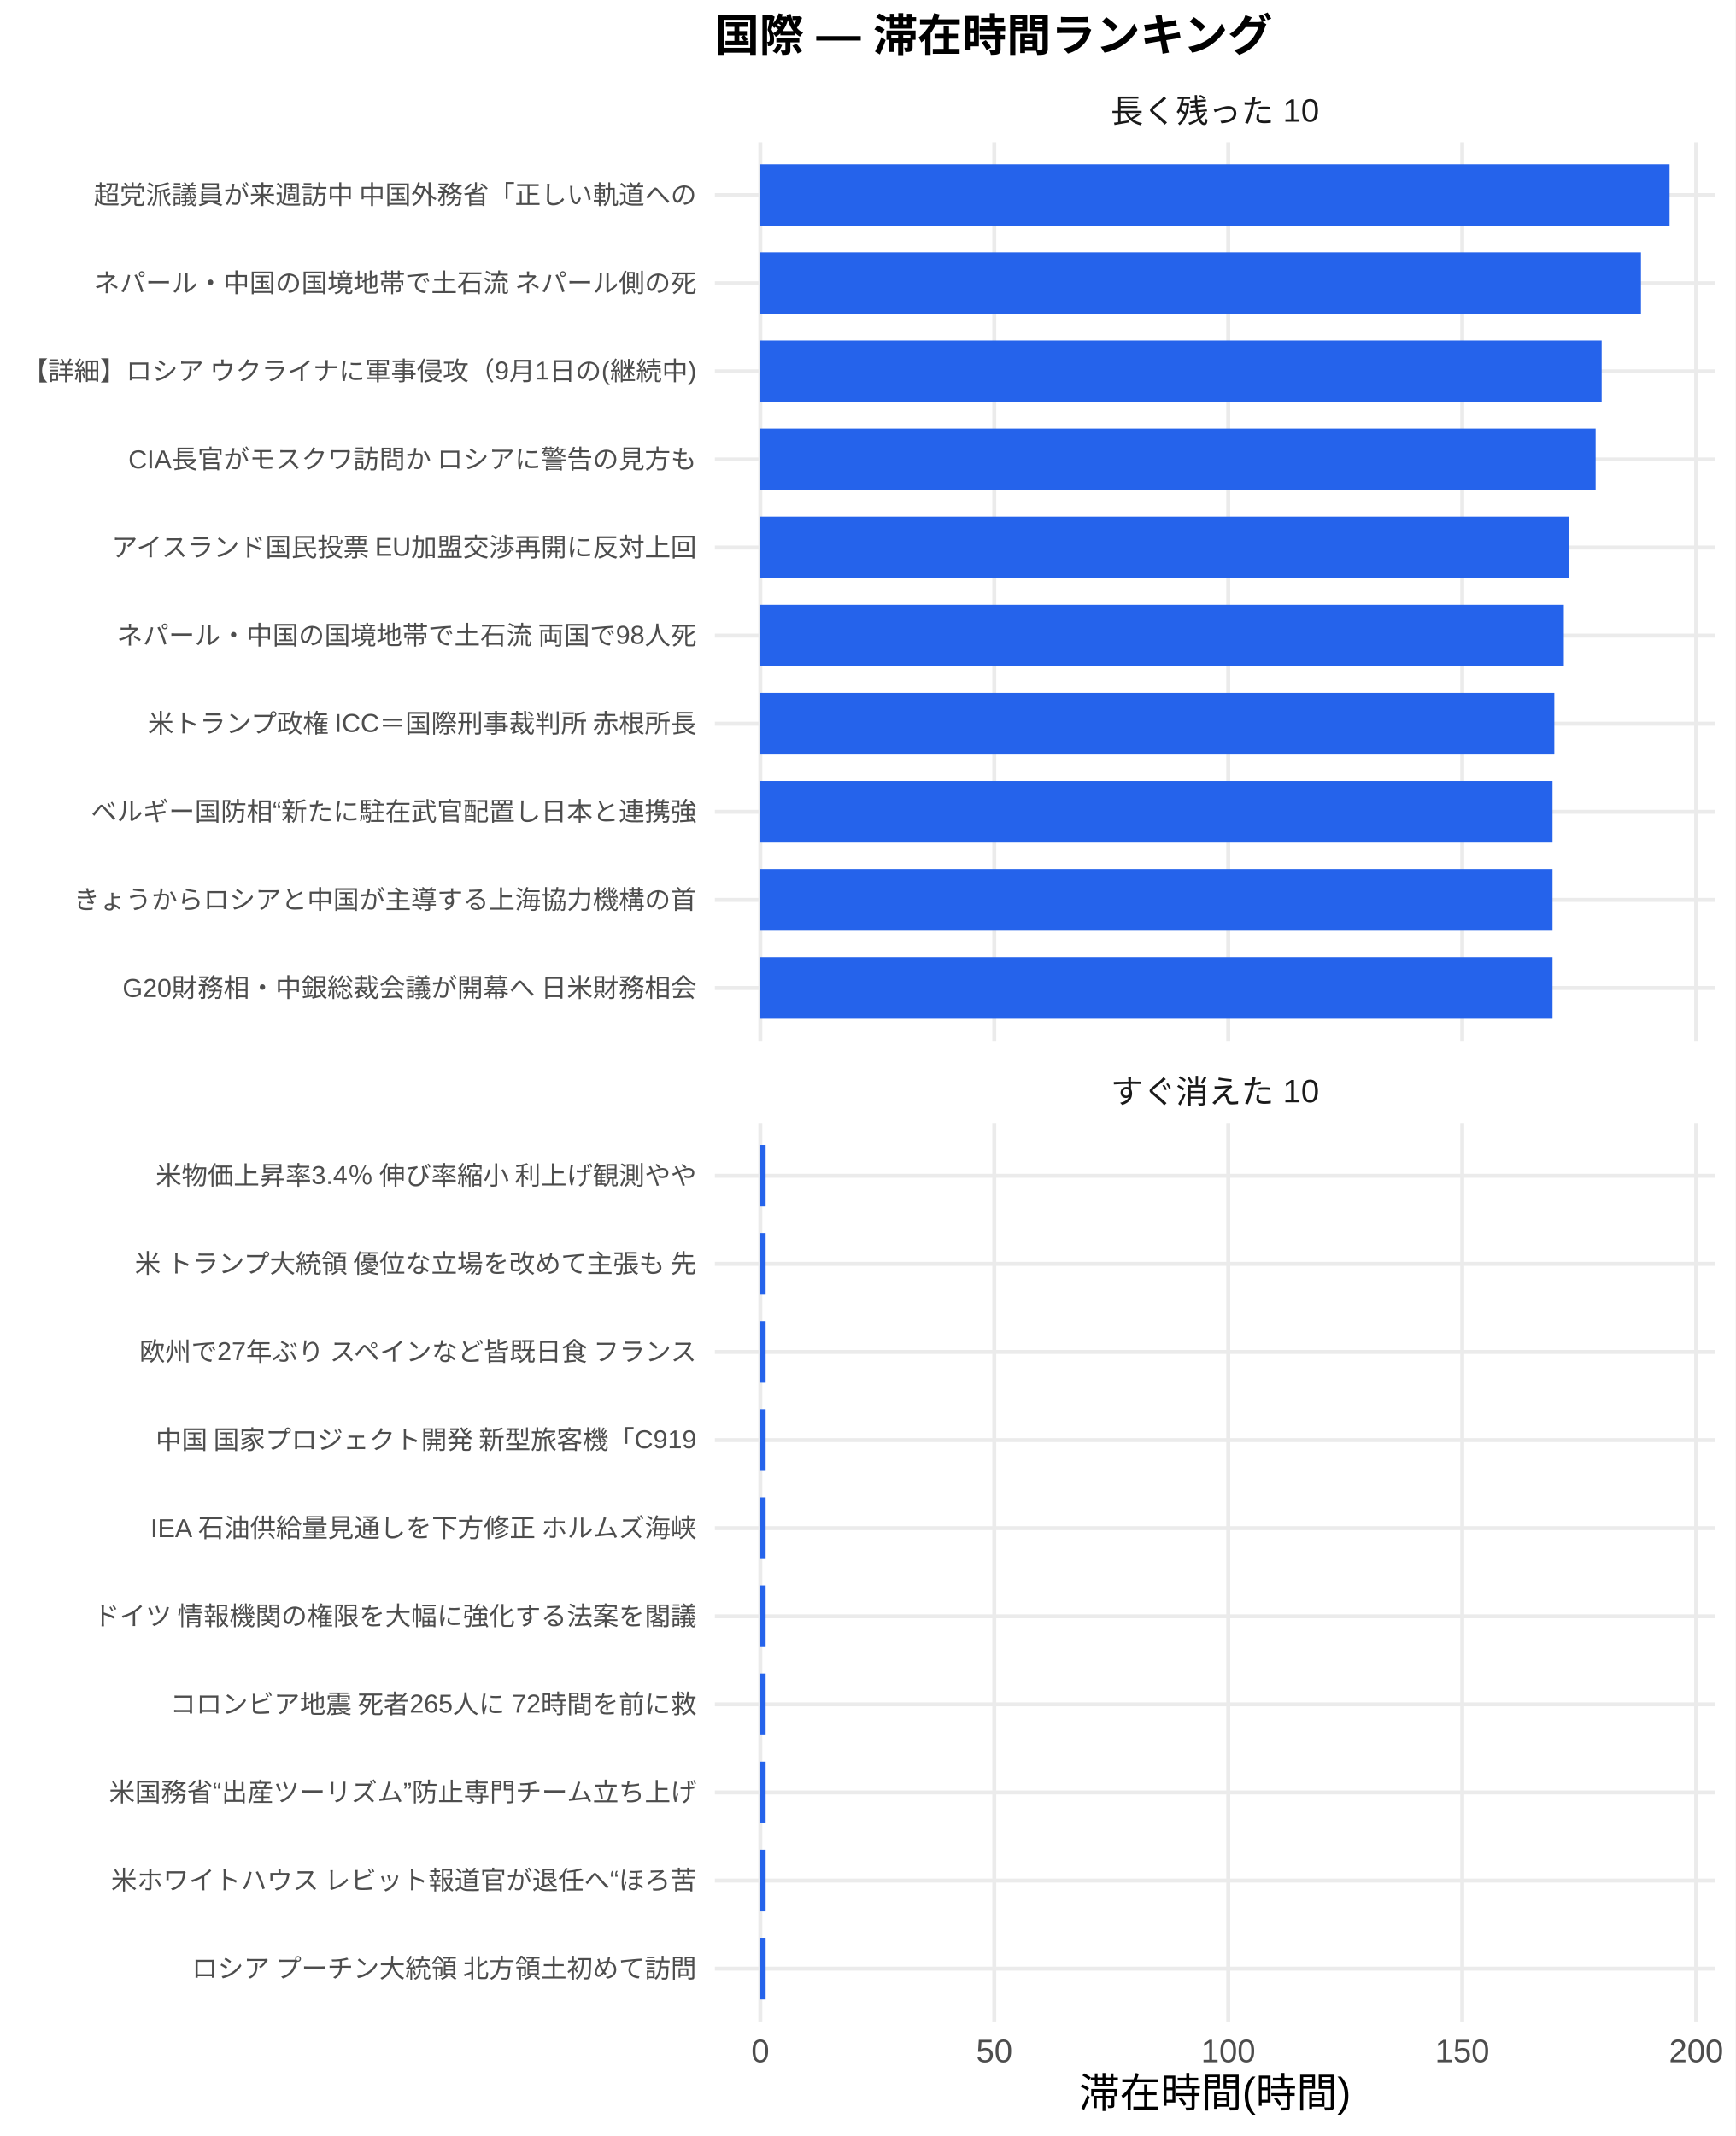
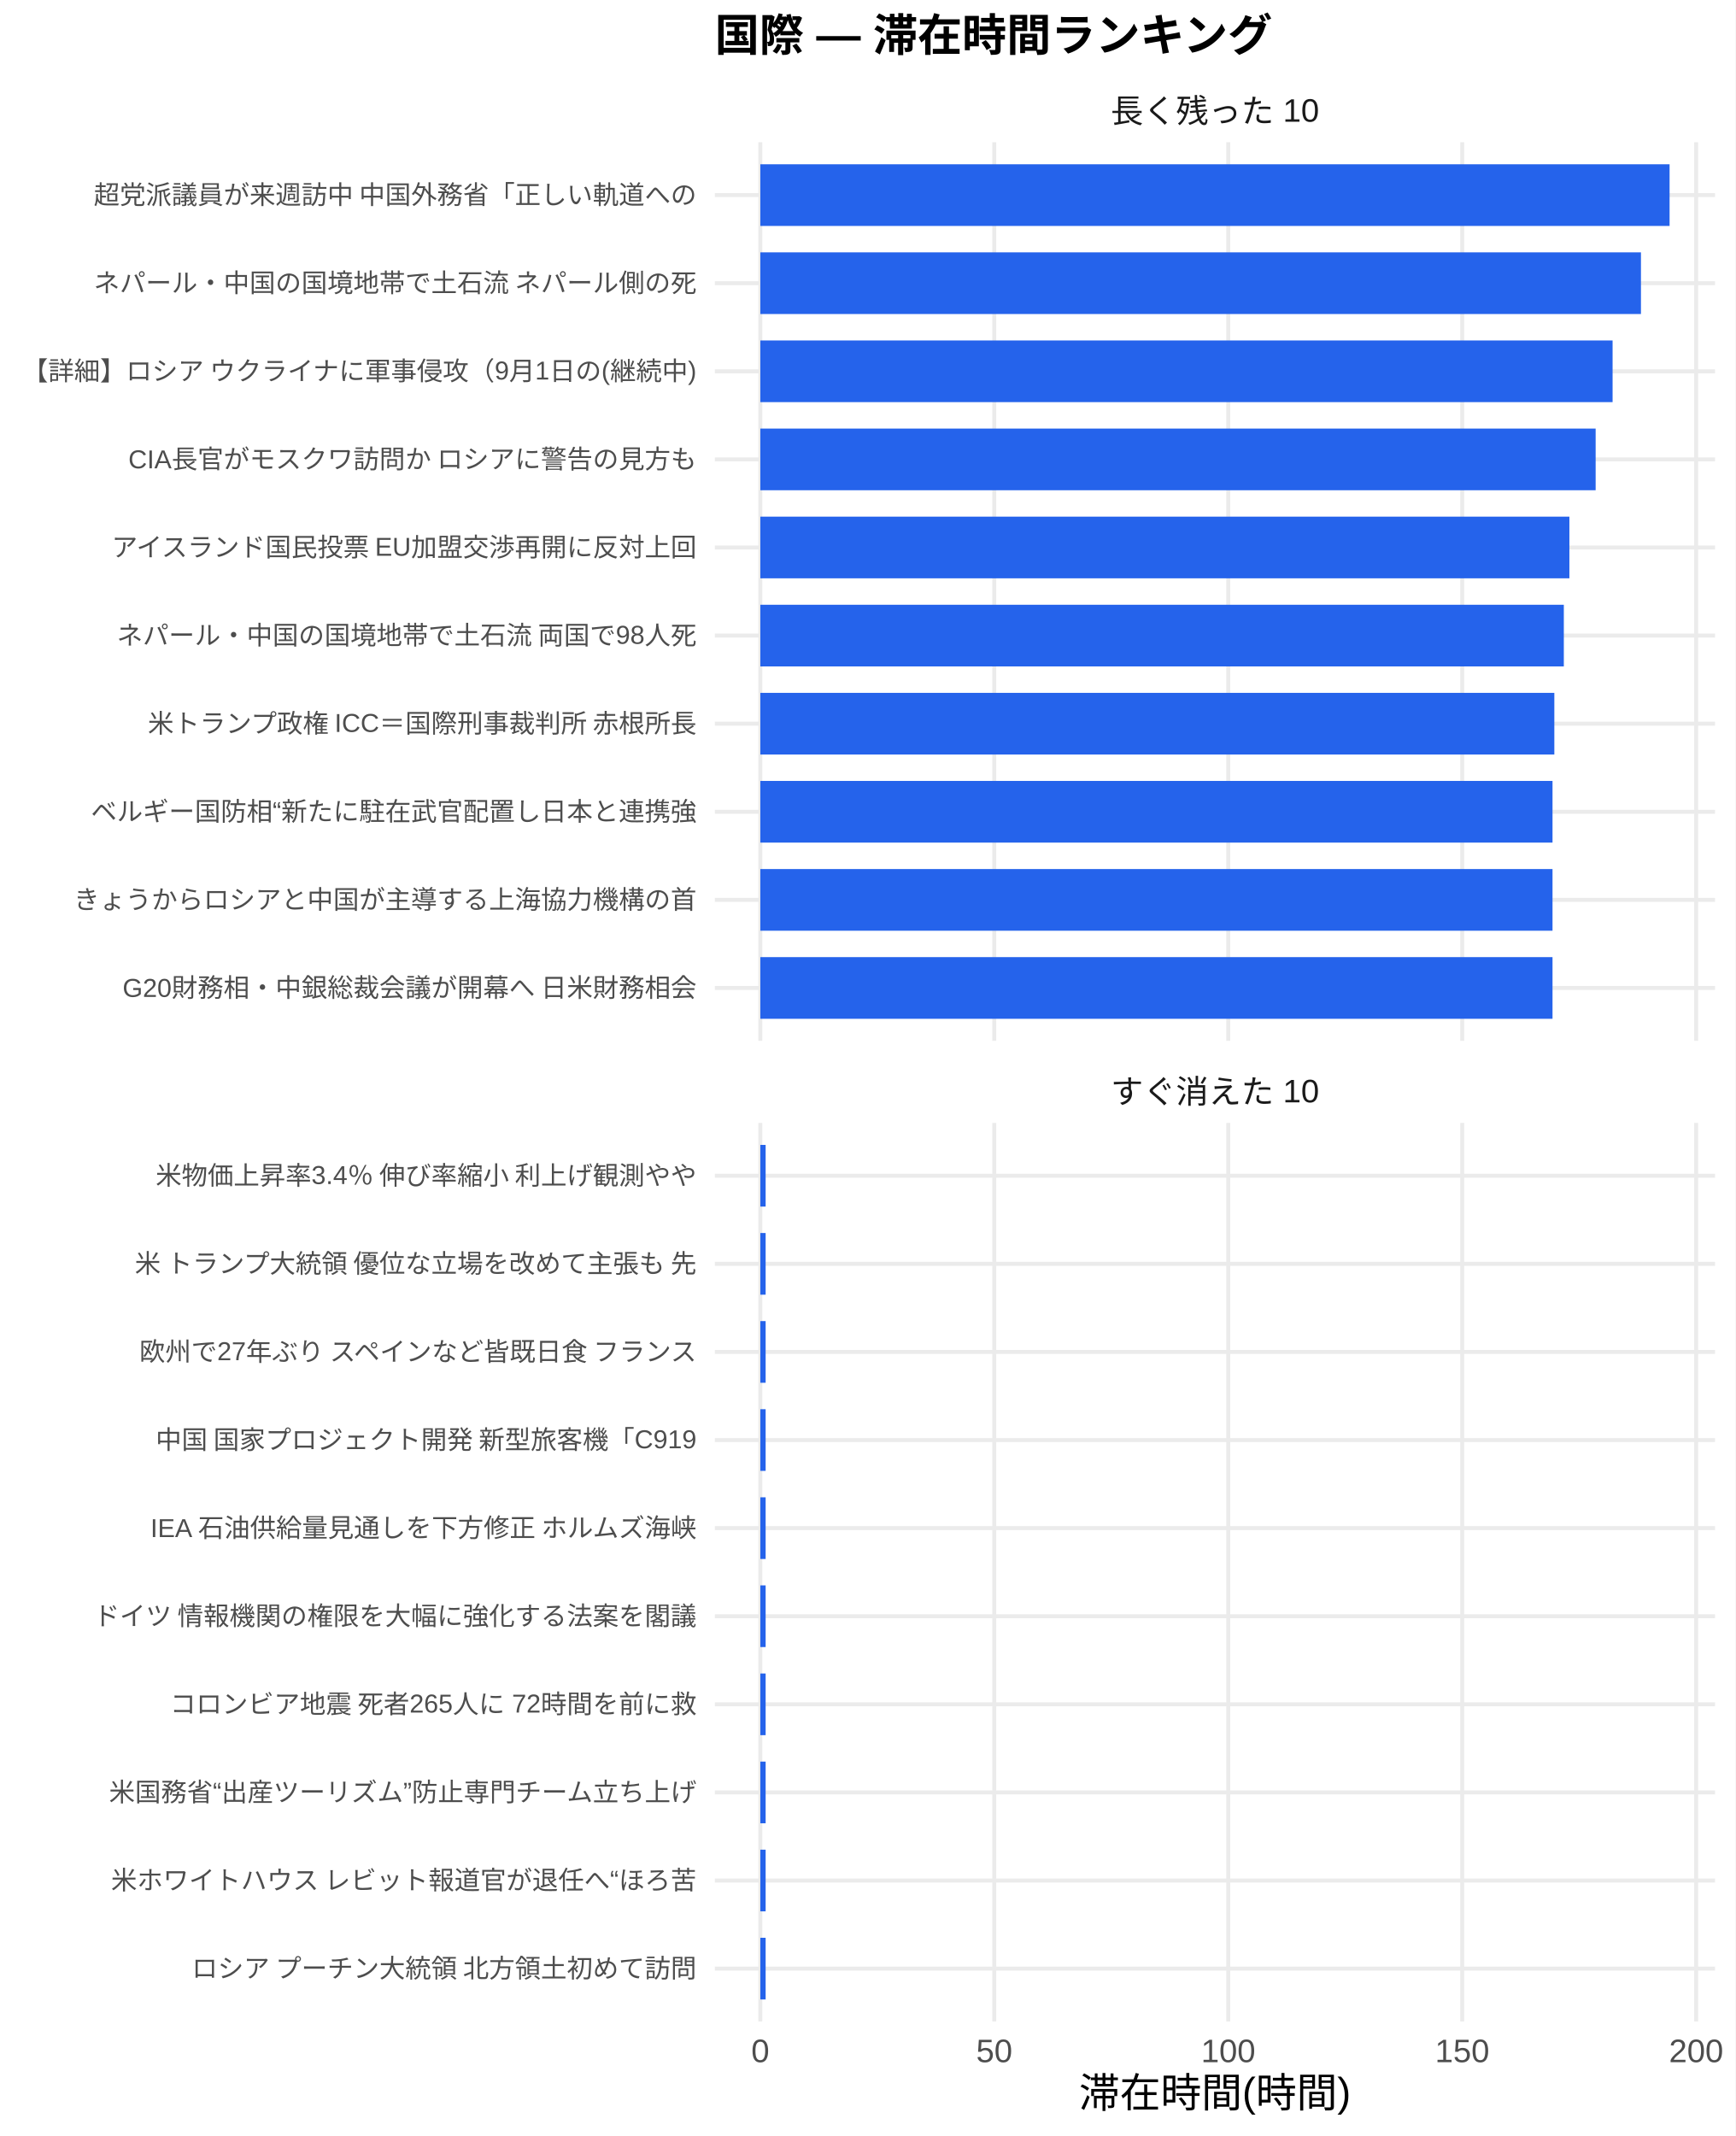
<svg xmlns="http://www.w3.org/2000/svg" width="468.00pt" height="576.00pt" viewBox="0 0 468.00 576.00">
  <g class="svglite">
    <defs>
      <style type="text/css">
    .svglite line, .svglite polyline, .svglite polygon, .svglite path, .svglite rect, .svglite circle {
      fill: none;
      stroke: #000000;
      stroke-linecap: round;
      stroke-linejoin: round;
      stroke-miterlimit: 10.00;
    }
    .svglite text {
      white-space: pre;
    }
    .svglite g.glyphgroup path {
      fill: inherit;
      stroke: none;
    }
  </style>
    </defs>
    <rect width="100%" height="100%" style="stroke: none; fill: #FFFFFF;" />
    <defs>
      <clipPath id="cpMC4wMHw0NjguMDB8MC4wMHw1NzYuMDA=">
        <rect x="0.00" y="0.00" width="468.00" height="576.00" />
      </clipPath>
    </defs>
    <g clip-path="url(#cpMC4wMHw0NjguMDB8MC4wMHw1NzYuMDA=)">
      <rect x="0.00" y="0.00" width="468.00" height="576.00" style="stroke-width: 1.07; stroke: none; fill: #FFFFFF;" />
    </g>
    <defs>
      <clipPath id="cpMTkyLjc5fDQ2Mi41MnwzOC4zNnwyODAuNjc=">
        <rect x="192.79" y="38.36" width="269.73" height="242.31" />
      </clipPath>
    </defs>
    <g clip-path="url(#cpMTkyLjc5fDQ2Mi41MnwzOC4zNnwyODAuNjc=)">
      <polyline points="192.79,266.42 462.52,266.42 " style="stroke-width: 1.07; stroke: #EBEBEB; stroke-linecap: butt;" />
      <polyline points="192.79,242.66 462.52,242.66 " style="stroke-width: 1.07; stroke: #EBEBEB; stroke-linecap: butt;" />
      <polyline points="192.79,218.91 462.52,218.91 " style="stroke-width: 1.07; stroke: #EBEBEB; stroke-linecap: butt;" />
      <polyline points="192.79,195.15 462.52,195.15 " style="stroke-width: 1.07; stroke: #EBEBEB; stroke-linecap: butt;" />
      <polyline points="192.79,171.39 462.52,171.39 " style="stroke-width: 1.07; stroke: #EBEBEB; stroke-linecap: butt;" />
      <polyline points="192.79,147.64 462.52,147.64 " style="stroke-width: 1.07; stroke: #EBEBEB; stroke-linecap: butt;" />
      <polyline points="192.79,123.88 462.52,123.88 " style="stroke-width: 1.07; stroke: #EBEBEB; stroke-linecap: butt;" />
      <polyline points="192.79,100.13 462.52,100.13 " style="stroke-width: 1.07; stroke: #EBEBEB; stroke-linecap: butt;" />
      <polyline points="192.79,76.37 462.52,76.37 " style="stroke-width: 1.07; stroke: #EBEBEB; stroke-linecap: butt;" />
      <polyline points="192.79,52.61 462.52,52.61 " style="stroke-width: 1.07; stroke: #EBEBEB; stroke-linecap: butt;" />
      <polyline points="205.05,280.67 205.05,38.36 " style="stroke-width: 1.07; stroke: #EBEBEB; stroke-linecap: butt;" />
      <polyline points="268.14,280.67 268.14,38.36 " style="stroke-width: 1.07; stroke: #EBEBEB; stroke-linecap: butt;" />
      <polyline points="331.24,280.67 331.24,38.36 " style="stroke-width: 1.07; stroke: #EBEBEB; stroke-linecap: butt;" />
      <polyline points="394.34,280.67 394.34,38.36 " style="stroke-width: 1.07; stroke: #EBEBEB; stroke-linecap: butt;" />
      <polyline points="457.43,280.67 457.43,38.36 " style="stroke-width: 1.07; stroke: #EBEBEB; stroke-linecap: butt;" />
      <rect x="205.05" y="44.30" width="245.21" height="16.63" style="stroke-width: 1.07; stroke: none; stroke-linecap: butt; stroke-linejoin: miter; fill: #2563EB;" />
      <rect x="205.05" y="68.05" width="237.49" height="16.63" style="stroke-width: 1.07; stroke: none; stroke-linecap: butt; stroke-linejoin: miter; fill: #2563EB;" />
-       <rect x="205.05" y="91.81" width="226.89" height="16.63" style="stroke-width: 1.07; stroke: none; stroke-linecap: butt; stroke-linejoin: miter; fill: #2563EB;" />
+       <rect x="205.05" y="91.81" width="229.84" height="16.63" style="stroke-width: 1.07; stroke: none; stroke-linecap: butt; stroke-linejoin: miter; fill: #2563EB;" />
      <rect x="205.05" y="115.57" width="225.27" height="16.63" style="stroke-width: 1.07; stroke: none; stroke-linecap: butt; stroke-linejoin: miter; fill: #2563EB;" />
      <rect x="205.05" y="139.32" width="218.19" height="16.63" style="stroke-width: 1.07; stroke: none; stroke-linecap: butt; stroke-linejoin: miter; fill: #2563EB;" />
      <rect x="205.05" y="163.08" width="216.69" height="16.63" style="stroke-width: 1.07; stroke: none; stroke-linecap: butt; stroke-linejoin: miter; fill: #2563EB;" />
      <rect x="205.05" y="186.84" width="214.13" height="16.63" style="stroke-width: 1.07; stroke: none; stroke-linecap: butt; stroke-linejoin: miter; fill: #2563EB;" />
      <rect x="205.05" y="210.59" width="213.64" height="16.63" style="stroke-width: 1.07; stroke: none; stroke-linecap: butt; stroke-linejoin: miter; fill: #2563EB;" />
      <rect x="205.05" y="234.35" width="213.64" height="16.63" style="stroke-width: 1.07; stroke: none; stroke-linecap: butt; stroke-linejoin: miter; fill: #2563EB;" />
      <rect x="205.05" y="258.10" width="213.64" height="16.63" style="stroke-width: 1.07; stroke: none; stroke-linecap: butt; stroke-linejoin: miter; fill: #2563EB;" />
    </g>
    <g clip-path="url(#cpMC4wMHw0NjguMDB8MC4wMHw1NzYuMDA=)">
</g>
    <defs>
      <clipPath id="cpMTkyLjc5fDQ2Mi41MnwzMDIuODB8NTQ1LjEy">
        <rect x="192.79" y="302.80" width="269.73" height="242.31" />
      </clipPath>
    </defs>
    <g clip-path="url(#cpMTkyLjc5fDQ2Mi41MnwzMDIuODB8NTQ1LjEy)">
      <polyline points="192.79,530.86 462.52,530.86 " style="stroke-width: 1.07; stroke: #EBEBEB; stroke-linecap: butt;" />
      <polyline points="192.79,507.11 462.52,507.11 " style="stroke-width: 1.07; stroke: #EBEBEB; stroke-linecap: butt;" />
      <polyline points="192.79,483.35 462.52,483.35 " style="stroke-width: 1.07; stroke: #EBEBEB; stroke-linecap: butt;" />
      <polyline points="192.79,459.59 462.52,459.59 " style="stroke-width: 1.07; stroke: #EBEBEB; stroke-linecap: butt;" />
      <polyline points="192.79,435.84 462.52,435.84 " style="stroke-width: 1.07; stroke: #EBEBEB; stroke-linecap: butt;" />
      <polyline points="192.79,412.08 462.52,412.08 " style="stroke-width: 1.07; stroke: #EBEBEB; stroke-linecap: butt;" />
      <polyline points="192.79,388.33 462.52,388.33 " style="stroke-width: 1.07; stroke: #EBEBEB; stroke-linecap: butt;" />
      <polyline points="192.79,364.57 462.52,364.57 " style="stroke-width: 1.07; stroke: #EBEBEB; stroke-linecap: butt;" />
      <polyline points="192.79,340.81 462.52,340.81 " style="stroke-width: 1.07; stroke: #EBEBEB; stroke-linecap: butt;" />
      <polyline points="192.79,317.06 462.52,317.06 " style="stroke-width: 1.07; stroke: #EBEBEB; stroke-linecap: butt;" />
      <polyline points="205.05,545.12 205.05,302.80 " style="stroke-width: 1.07; stroke: #EBEBEB; stroke-linecap: butt;" />
      <polyline points="268.14,545.12 268.14,302.80 " style="stroke-width: 1.07; stroke: #EBEBEB; stroke-linecap: butt;" />
      <polyline points="331.24,545.12 331.24,302.80 " style="stroke-width: 1.07; stroke: #EBEBEB; stroke-linecap: butt;" />
      <polyline points="394.34,545.12 394.34,302.80 " style="stroke-width: 1.07; stroke: #EBEBEB; stroke-linecap: butt;" />
      <polyline points="457.43,545.12 457.43,302.80 " style="stroke-width: 1.07; stroke: #EBEBEB; stroke-linecap: butt;" />
      <rect x="205.05" y="308.74" width="1.43" height="16.63" style="stroke-width: 1.07; stroke: none; stroke-linecap: butt; stroke-linejoin: miter; fill: #2563EB;" />
      <rect x="205.05" y="332.50" width="1.43" height="16.63" style="stroke-width: 1.07; stroke: none; stroke-linecap: butt; stroke-linejoin: miter; fill: #2563EB;" />
      <rect x="205.05" y="356.25" width="1.43" height="16.63" style="stroke-width: 1.07; stroke: none; stroke-linecap: butt; stroke-linejoin: miter; fill: #2563EB;" />
      <rect x="205.05" y="380.01" width="1.43" height="16.63" style="stroke-width: 1.07; stroke: none; stroke-linecap: butt; stroke-linejoin: miter; fill: #2563EB;" />
      <rect x="205.05" y="403.77" width="1.43" height="16.63" style="stroke-width: 1.07; stroke: none; stroke-linecap: butt; stroke-linejoin: miter; fill: #2563EB;" />
      <rect x="205.05" y="427.52" width="1.43" height="16.63" style="stroke-width: 1.07; stroke: none; stroke-linecap: butt; stroke-linejoin: miter; fill: #2563EB;" />
      <rect x="205.05" y="451.28" width="1.43" height="16.63" style="stroke-width: 1.07; stroke: none; stroke-linecap: butt; stroke-linejoin: miter; fill: #2563EB;" />
      <rect x="205.05" y="475.04" width="1.43" height="16.63" style="stroke-width: 1.07; stroke: none; stroke-linecap: butt; stroke-linejoin: miter; fill: #2563EB;" />
      <rect x="205.05" y="498.79" width="1.43" height="16.63" style="stroke-width: 1.07; stroke: none; stroke-linecap: butt; stroke-linejoin: miter; fill: #2563EB;" />
      <rect x="205.05" y="522.55" width="1.43" height="16.63" style="stroke-width: 1.07; stroke: none; stroke-linecap: butt; stroke-linejoin: miter; fill: #2563EB;" />
    </g>
    <g clip-path="url(#cpMC4wMHw0NjguMDB8MC4wMHw1NzYuMDA=)">
</g>
    <defs>
      <clipPath id="cpMTkyLjc5fDQ2Mi41MnwyODYuMTV8MzAyLjgw">
        <rect x="192.79" y="286.15" width="269.73" height="16.65" />
      </clipPath>
    </defs>
    <g clip-path="url(#cpMTkyLjc5fDQ2Mi41MnwyODYuMTV8MzAyLjgw)">
      <text x="327.65" y="297.50" text-anchor="middle" style="font-size: 8.80px;fill: #1A1A1A; font-family: &quot;Liberation Sans&quot;;" textLength="56.20px" lengthAdjust="spacingAndGlyphs">すぐ消えた 10</text>
    </g>
    <g clip-path="url(#cpMC4wMHw0NjguMDB8MC4wMHw1NzYuMDA=)">
</g>
    <defs>
      <clipPath id="cpMTkyLjc5fDQ2Mi41MnwyMS43MXwzOC4zNg==">
        <rect x="192.79" y="21.71" width="269.73" height="16.65" />
      </clipPath>
    </defs>
    <g clip-path="url(#cpMTkyLjc5fDQ2Mi41MnwyMS43MXwzOC4zNg==)">
      <text x="327.65" y="33.06" text-anchor="middle" style="font-size: 8.80px;fill: #1A1A1A; font-family: &quot;Liberation Sans&quot;;" textLength="56.20px" lengthAdjust="spacingAndGlyphs">長く残った 10</text>
    </g>
    <g clip-path="url(#cpMC4wMHw0NjguMDB8MC4wMHw1NzYuMDA=)">
      <text x="205.05" y="556.10" text-anchor="middle" style="font-size: 8.80px;fill: #4D4D4D; font-family: &quot;Liberation Sans&quot;;" textLength="4.89px" lengthAdjust="spacingAndGlyphs">0</text>
      <text x="268.14" y="556.10" text-anchor="middle" style="font-size: 8.80px;fill: #4D4D4D; font-family: &quot;Liberation Sans&quot;;" textLength="9.78px" lengthAdjust="spacingAndGlyphs">50</text>
      <text x="331.24" y="556.10" text-anchor="middle" style="font-size: 8.80px;fill: #4D4D4D; font-family: &quot;Liberation Sans&quot;;" textLength="14.67px" lengthAdjust="spacingAndGlyphs">100</text>
      <text x="394.34" y="556.10" text-anchor="middle" style="font-size: 8.80px;fill: #4D4D4D; font-family: &quot;Liberation Sans&quot;;" textLength="14.67px" lengthAdjust="spacingAndGlyphs">150</text>
      <text x="457.43" y="556.10" text-anchor="middle" style="font-size: 8.80px;fill: #4D4D4D; font-family: &quot;Liberation Sans&quot;;" textLength="14.67px" lengthAdjust="spacingAndGlyphs">200</text>
      <text x="187.85" y="268.83" text-anchor="end" style="font-size: 7.00px;fill: #4D4D4D; font-family: &quot;Liberation Sans&quot;;" textLength="155.16px" lengthAdjust="spacingAndGlyphs">G20財務相・中銀総裁会議が開幕へ 日米財務相会</text>
      <text x="187.85" y="245.07" text-anchor="end" style="font-size: 7.00px;fill: #4D4D4D; font-family: &quot;Liberation Sans&quot;;" textLength="168.00px" lengthAdjust="spacingAndGlyphs">きょうからロシアと中国が主導する上海協力機構の首</text>
      <text x="187.85" y="221.31" text-anchor="end" style="font-size: 7.00px;fill: #4D4D4D; font-family: &quot;Liberation Sans&quot;;" textLength="163.33px" lengthAdjust="spacingAndGlyphs">ベルギー国防相“新たに駐在武官配置し日本と連携強</text>
      <text x="187.85" y="197.56" text-anchor="end" style="font-size: 7.00px;fill: #4D4D4D; font-family: &quot;Liberation Sans&quot;;" textLength="148.94px" lengthAdjust="spacingAndGlyphs">米トランプ政権 ICC＝国際刑事裁判所 赤根所長</text>
      <text x="187.85" y="173.80" text-anchor="end" style="font-size: 7.00px;fill: #4D4D4D; font-family: &quot;Liberation Sans&quot;;" textLength="156.72px" lengthAdjust="spacingAndGlyphs">ネパール・中国の国境地帯で土石流 両国で98人死</text>
      <text x="187.85" y="150.05" text-anchor="end" style="font-size: 7.00px;fill: #4D4D4D; font-family: &quot;Liberation Sans&quot;;" textLength="158.67px" lengthAdjust="spacingAndGlyphs">アイスランド国民投票 EU加盟交渉再開に反対上回</text>
      <text x="187.85" y="126.29" text-anchor="end" style="font-size: 7.00px;fill: #4D4D4D; font-family: &quot;Liberation Sans&quot;;" textLength="153.61px" lengthAdjust="spacingAndGlyphs">CIA長官がモスクワ訪問か ロシアに警告の見方も</text>
      <text x="187.85" y="102.53" text-anchor="end" style="font-size: 7.00px;fill: #4D4D4D; font-family: &quot;Liberation Sans&quot;;" textLength="182.38px" lengthAdjust="spacingAndGlyphs">【詳細】ロシア ウクライナに軍事侵攻（9月1日の(継続中)</text>
      <text x="187.85" y="78.78" text-anchor="end" style="font-size: 7.00px;fill: #4D4D4D; font-family: &quot;Liberation Sans&quot;;" textLength="162.94px" lengthAdjust="spacingAndGlyphs">ネパール・中国の国境地帯で土石流 ネパール側の死</text>
      <text x="187.85" y="55.02" text-anchor="end" style="font-size: 7.00px;fill: #4D4D4D; font-family: &quot;Liberation Sans&quot;;" textLength="162.94px" lengthAdjust="spacingAndGlyphs">超党派議員が来週訪中 中国外務省「正しい軌道への</text>
      <text x="187.85" y="533.27" text-anchor="end" style="font-size: 7.00px;fill: #4D4D4D; font-family: &quot;Liberation Sans&quot;;" textLength="136.88px" lengthAdjust="spacingAndGlyphs">ロシア プーチン大統領 北方領土初めて訪問</text>
      <text x="187.85" y="509.51" text-anchor="end" style="font-size: 7.00px;fill: #4D4D4D; font-family: &quot;Liberation Sans&quot;;" textLength="158.27px" lengthAdjust="spacingAndGlyphs">米ホワイトハウス レビット報道官が退任へ“ほろ苦</text>
      <text x="187.85" y="485.76" text-anchor="end" style="font-size: 7.00px;fill: #4D4D4D; font-family: &quot;Liberation Sans&quot;;" textLength="158.66px" lengthAdjust="spacingAndGlyphs">米国務省“出産ツーリズム”防止専門チーム立ち上げ</text>
      <text x="187.85" y="462.00" text-anchor="end" style="font-size: 7.00px;fill: #4D4D4D; font-family: &quot;Liberation Sans&quot;;" textLength="142.33px" lengthAdjust="spacingAndGlyphs">コロンビア地震 死者265人に 72時間を前に救</text>
      <text x="187.85" y="438.25" text-anchor="end" style="font-size: 7.00px;fill: #4D4D4D; font-family: &quot;Liberation Sans&quot;;" textLength="162.94px" lengthAdjust="spacingAndGlyphs">ドイツ 情報機関の権限を大幅に強化する法案を閣議</text>
      <text x="187.85" y="414.49" text-anchor="end" style="font-size: 7.00px;fill: #4D4D4D; font-family: &quot;Liberation Sans&quot;;" textLength="147.77px" lengthAdjust="spacingAndGlyphs">IEA 石油供給量見通しを下方修正 ホルムズ海峡</text>
      <text x="187.85" y="390.73" text-anchor="end" style="font-size: 7.00px;fill: #4D4D4D; font-family: &quot;Liberation Sans&quot;;" textLength="146.61px" lengthAdjust="spacingAndGlyphs">中国 国家プロジェクト開発 新型旅客機「C919</text>
      <text x="187.85" y="366.98" text-anchor="end" style="font-size: 7.00px;fill: #4D4D4D; font-family: &quot;Liberation Sans&quot;;" textLength="151.66px" lengthAdjust="spacingAndGlyphs">欧州で27年ぶり スペインなど皆既日食 フランス</text>
      <text x="187.85" y="343.22" text-anchor="end" style="font-size: 7.00px;fill: #4D4D4D; font-family: &quot;Liberation Sans&quot;;" textLength="152.81px" lengthAdjust="spacingAndGlyphs">米 トランプ大統領 優位な立場を改めて主張も 先</text>
      <text x="187.85" y="319.47" text-anchor="end" style="font-size: 7.00px;fill: #4D4D4D; font-family: &quot;Liberation Sans&quot;;" textLength="146.59px" lengthAdjust="spacingAndGlyphs">米物価上昇率3.4％ 伸び率縮小 利上げ観測やや</text>
      <text x="327.65" y="568.24" text-anchor="middle" style="font-size: 11.00px; font-family: &quot;Liberation Sans&quot;;" textLength="73.31px" lengthAdjust="spacingAndGlyphs">滞在時間(時間)</text>
      <text x="192.79" y="13.74" style="font-size: 12.00px; font-weight: bold; font-family: &quot;Liberation Sans&quot;;" textLength="150.66px" lengthAdjust="spacingAndGlyphs">国際 — 滞在時間ランキング</text>
    </g>
  </g>
</svg>
